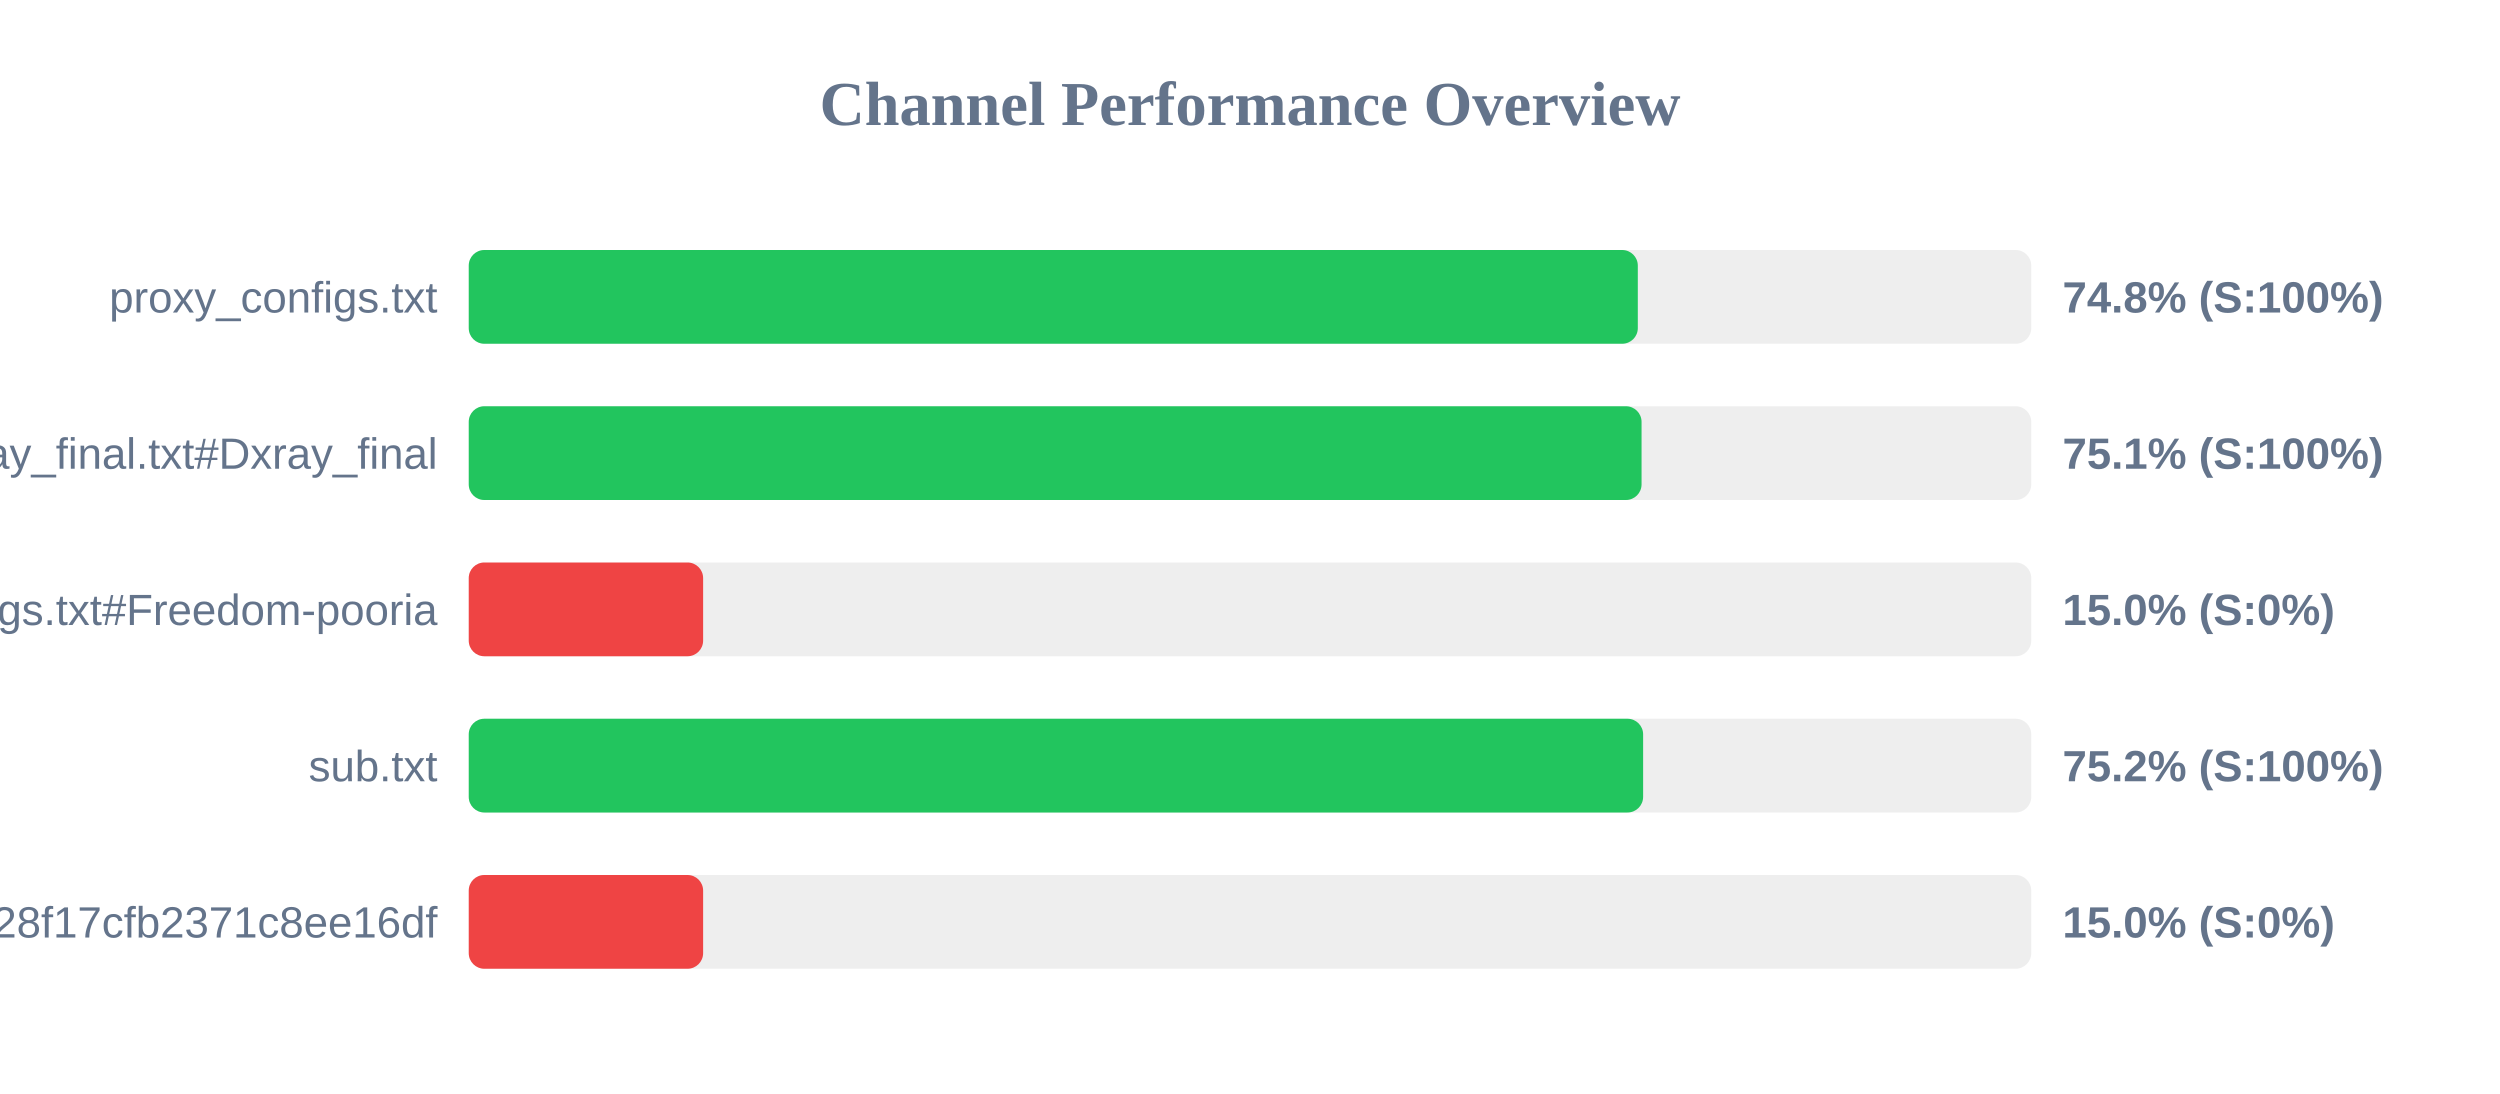
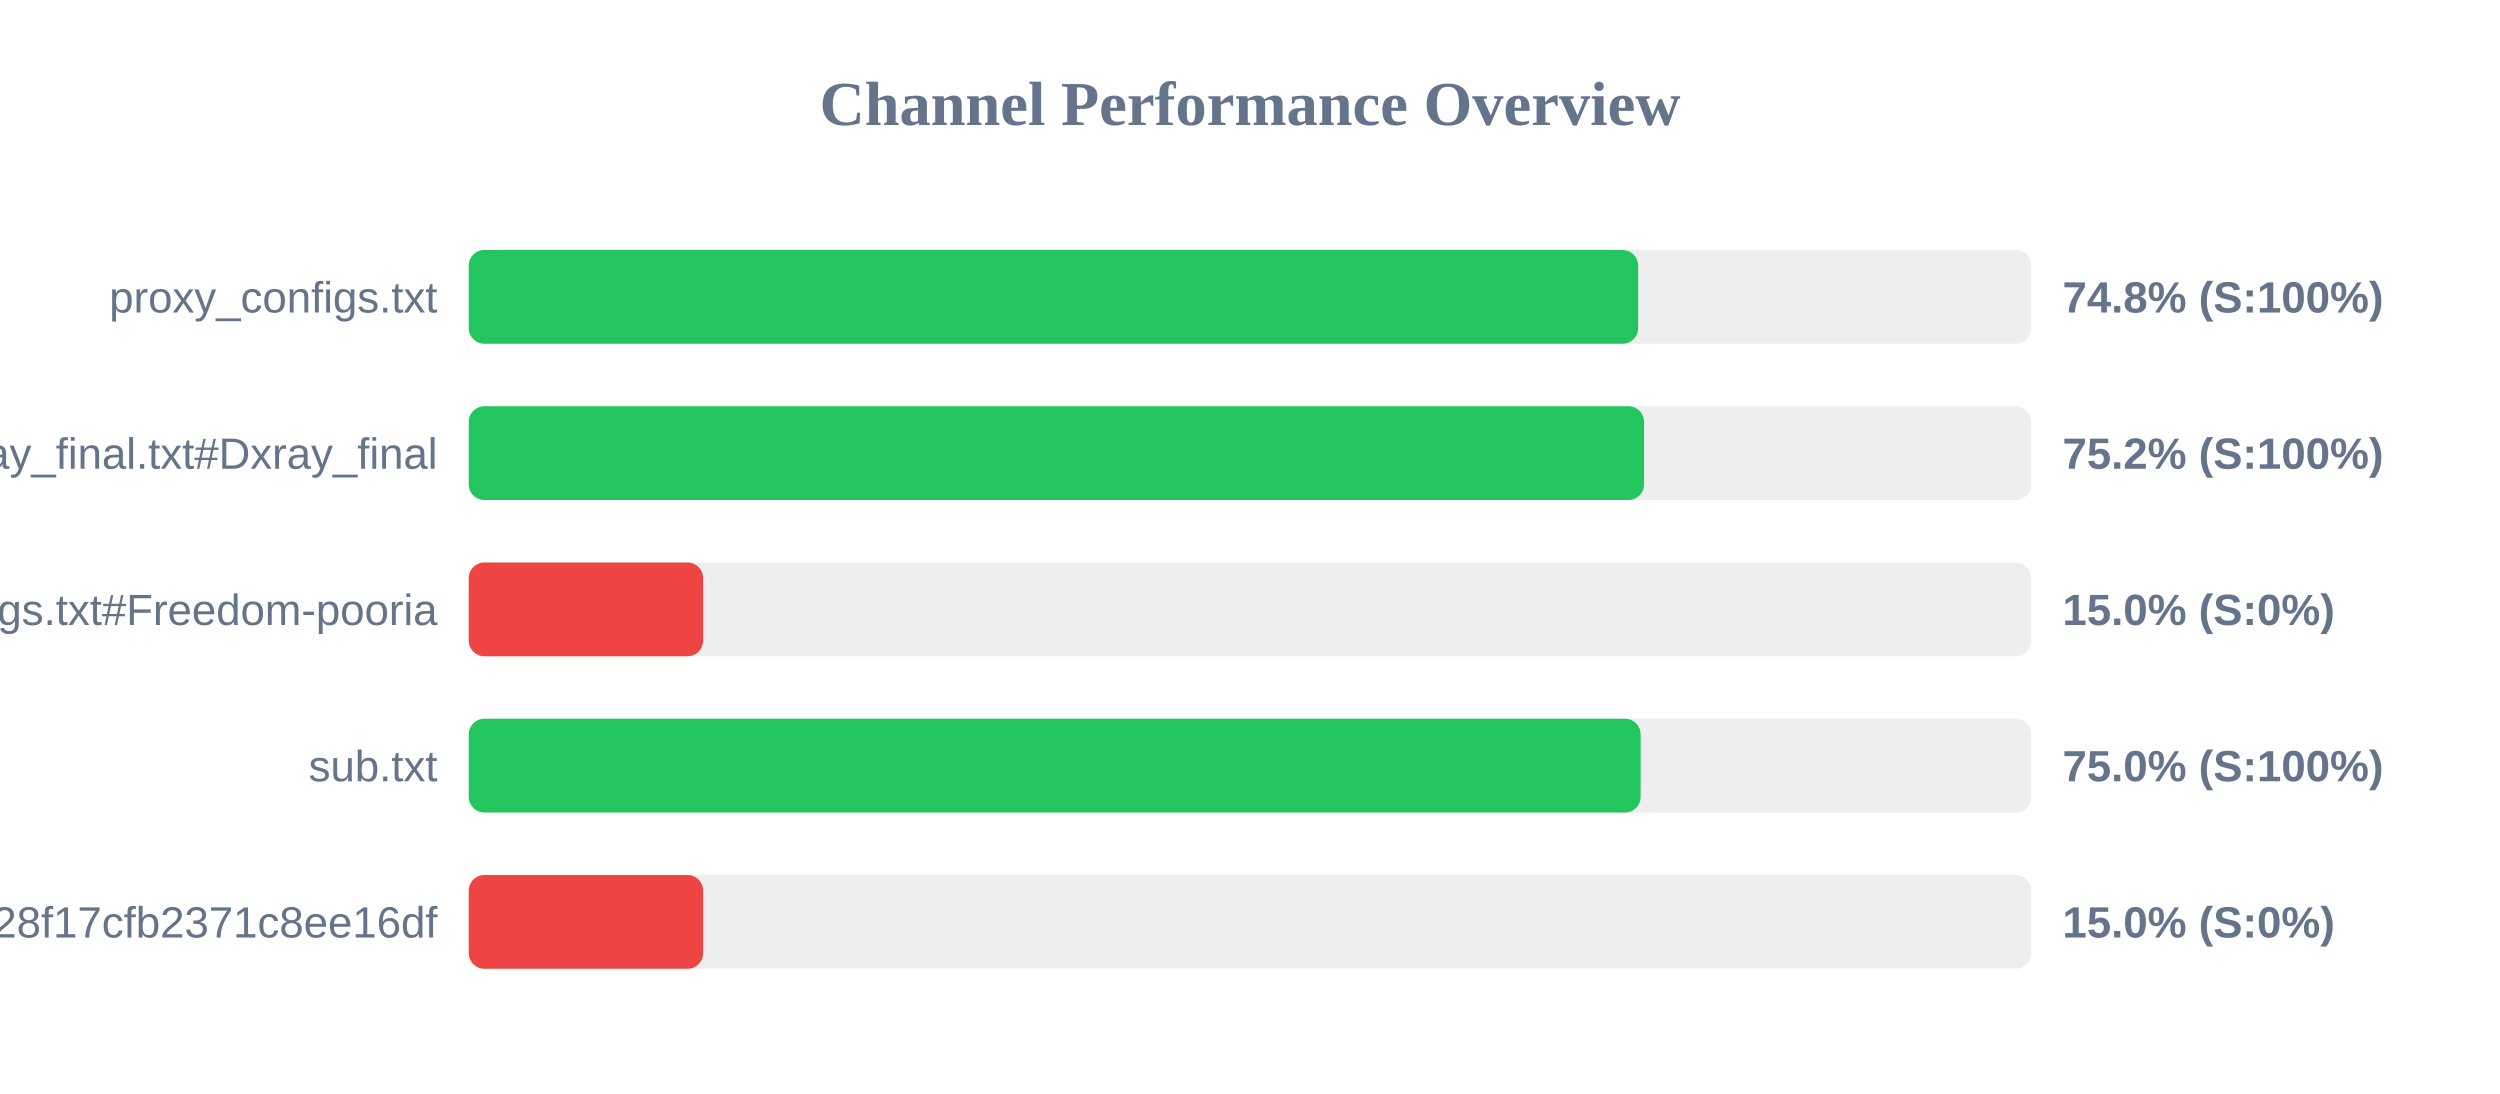
<svg xmlns="http://www.w3.org/2000/svg" width="800" height="350" version="1.1">
  <style>
        .row { font: 14px Arial; fill: #64748b; }
        .score { font: bold 14px Arial; fill: #64748b; }
    </style>
  <text x="400" y="40" text-anchor="middle" font-size="20px" font-weight="bold" fill="#64748b">Channel Performance Overview</text>
  <rect x="150" y="80" width="500" height="30" fill="#eee" rx="5" />
-   <rect x="150" y="80" width="374.1" height="30" fill="#22c55e" rx="5" />
+   <rect x="150" y="80" width="374.2" height="30" fill="#22c55e" rx="5" />
  <text x="140" y="100" text-anchor="end" class="row">proxy_configs.txt</text>
  <text x="660" y="100" text-anchor="start" class="score">74.8% (S:100%)</text>
  <rect x="150" y="130" width="500" height="30" fill="#eee" rx="5" />
-   <rect x="150" y="130" width="375.3" height="30" fill="#22c55e" rx="5" />
+   <rect x="150" y="130" width="376.1" height="30" fill="#22c55e" rx="5" />
  <text x="140" y="150" text-anchor="end" class="row">xray_final.txt#Dxray_final</text>
-   <text x="660" y="150" text-anchor="start" class="score">75.1% (S:100%)</text>
+   <text x="660" y="150" text-anchor="start" class="score">75.2% (S:100%)</text>
  <rect x="150" y="180" width="500" height="30" fill="#eee" rx="5" />
  <rect x="150" y="180" width="75.0" height="30" fill="#ef4444" rx="5" />
  <text x="140" y="200" text-anchor="end" class="row">v2ray_configs.txt#Freedom-pooria</text>
  <text x="660" y="200" text-anchor="start" class="score">15.0% (S:0%)</text>
  <rect x="150" y="230" width="500" height="30" fill="#eee" rx="5" />
-   <rect x="150" y="230" width="375.8" height="30" fill="#22c55e" rx="5" />
+   <rect x="150" y="230" width="375.0" height="30" fill="#22c55e" rx="5" />
  <text x="140" y="250" text-anchor="end" class="row">sub.txt</text>
-   <text x="660" y="250" text-anchor="start" class="score">75.2% (S:100%)</text>
+   <text x="660" y="250" text-anchor="start" class="score">75.0% (S:100%)</text>
  <rect x="150" y="280" width="500" height="30" fill="#eee" rx="5" />
  <rect x="150" y="280" width="75.0" height="30" fill="#ef4444" rx="5" />
  <text x="140" y="300" text-anchor="end" class="row">?token=fedfed7b41b828f17cfb2371c8ee16df</text>
  <text x="660" y="300" text-anchor="start" class="score">15.0% (S:0%)</text>
</svg>
